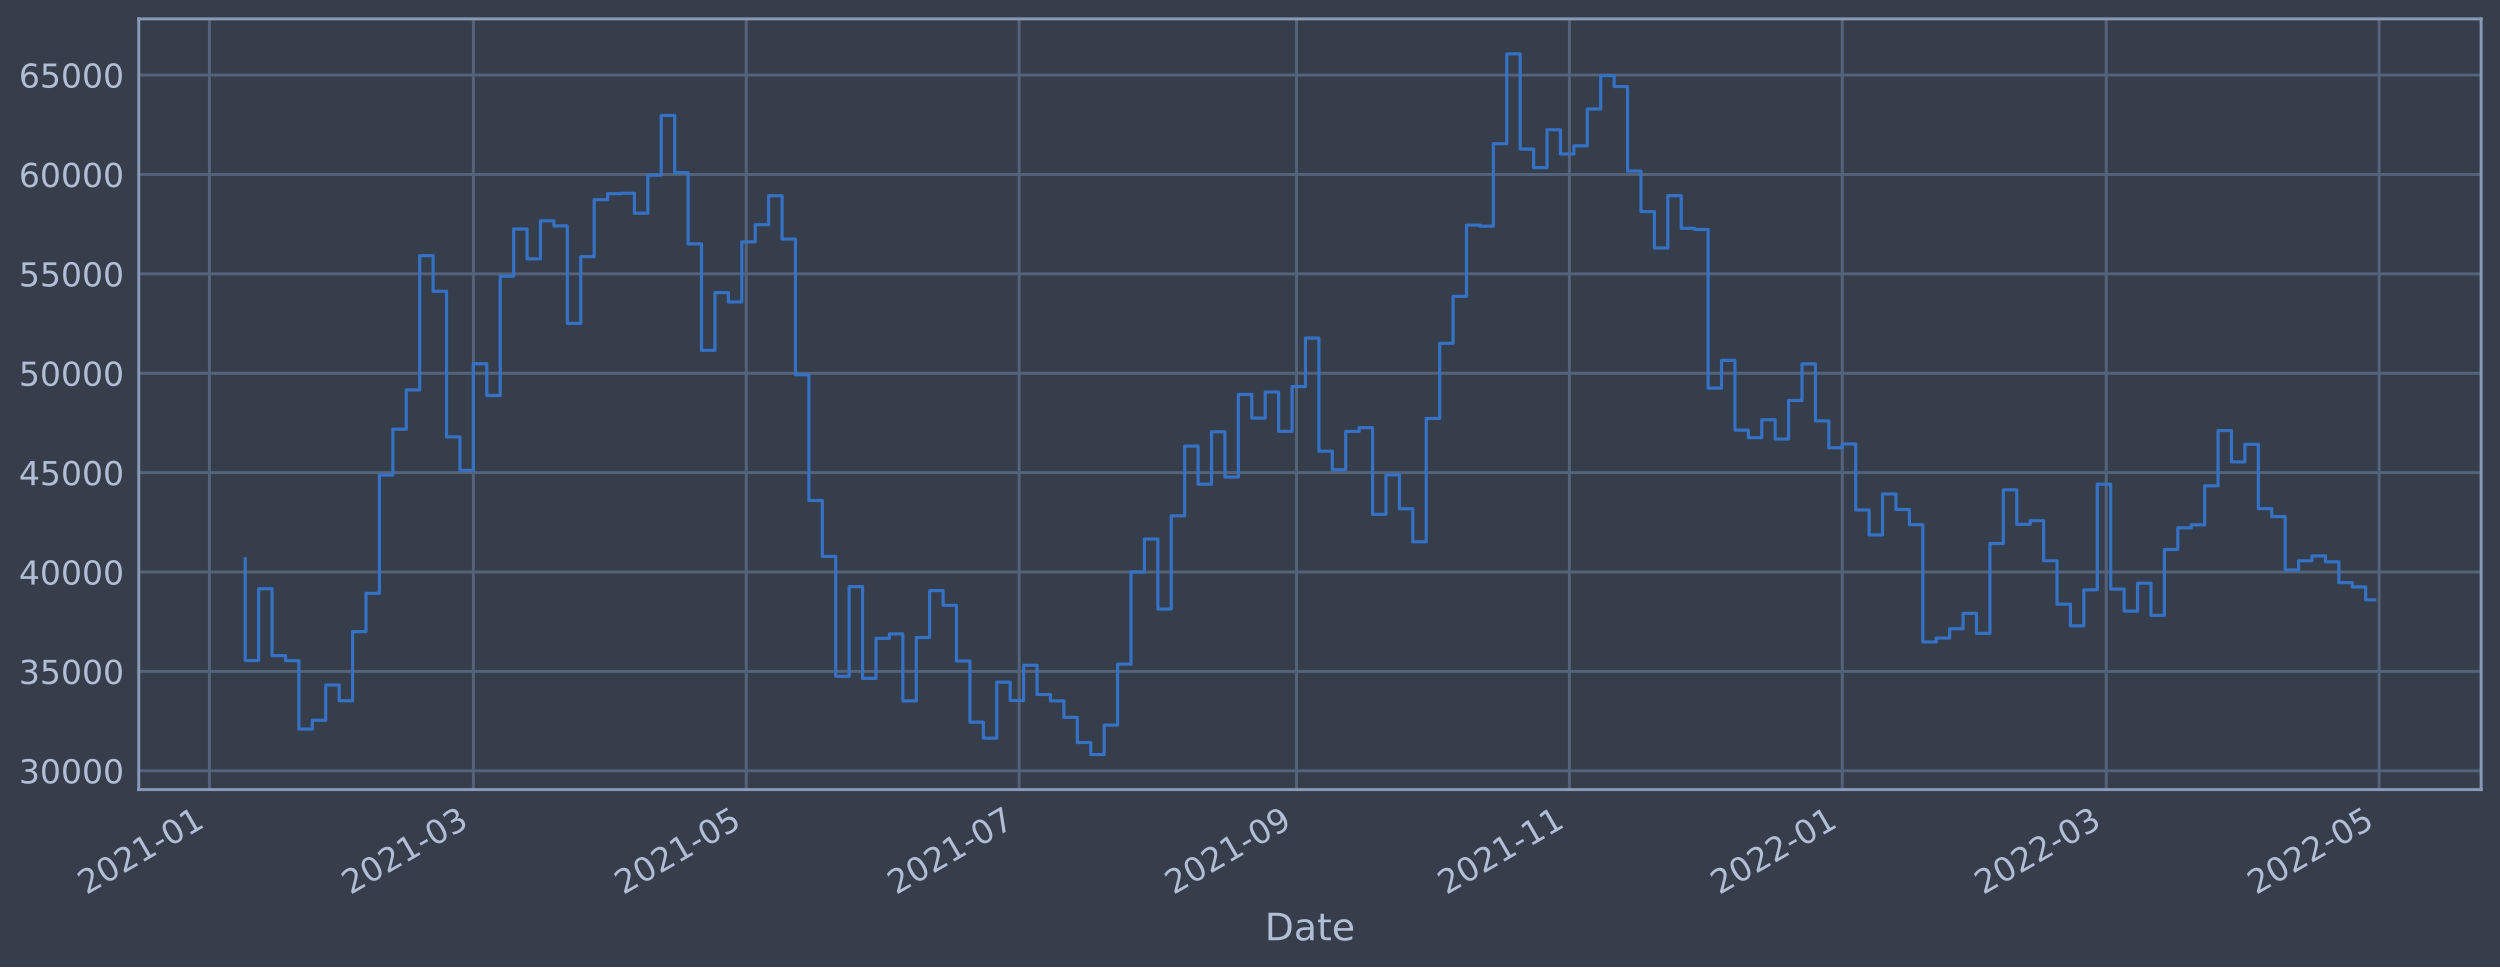
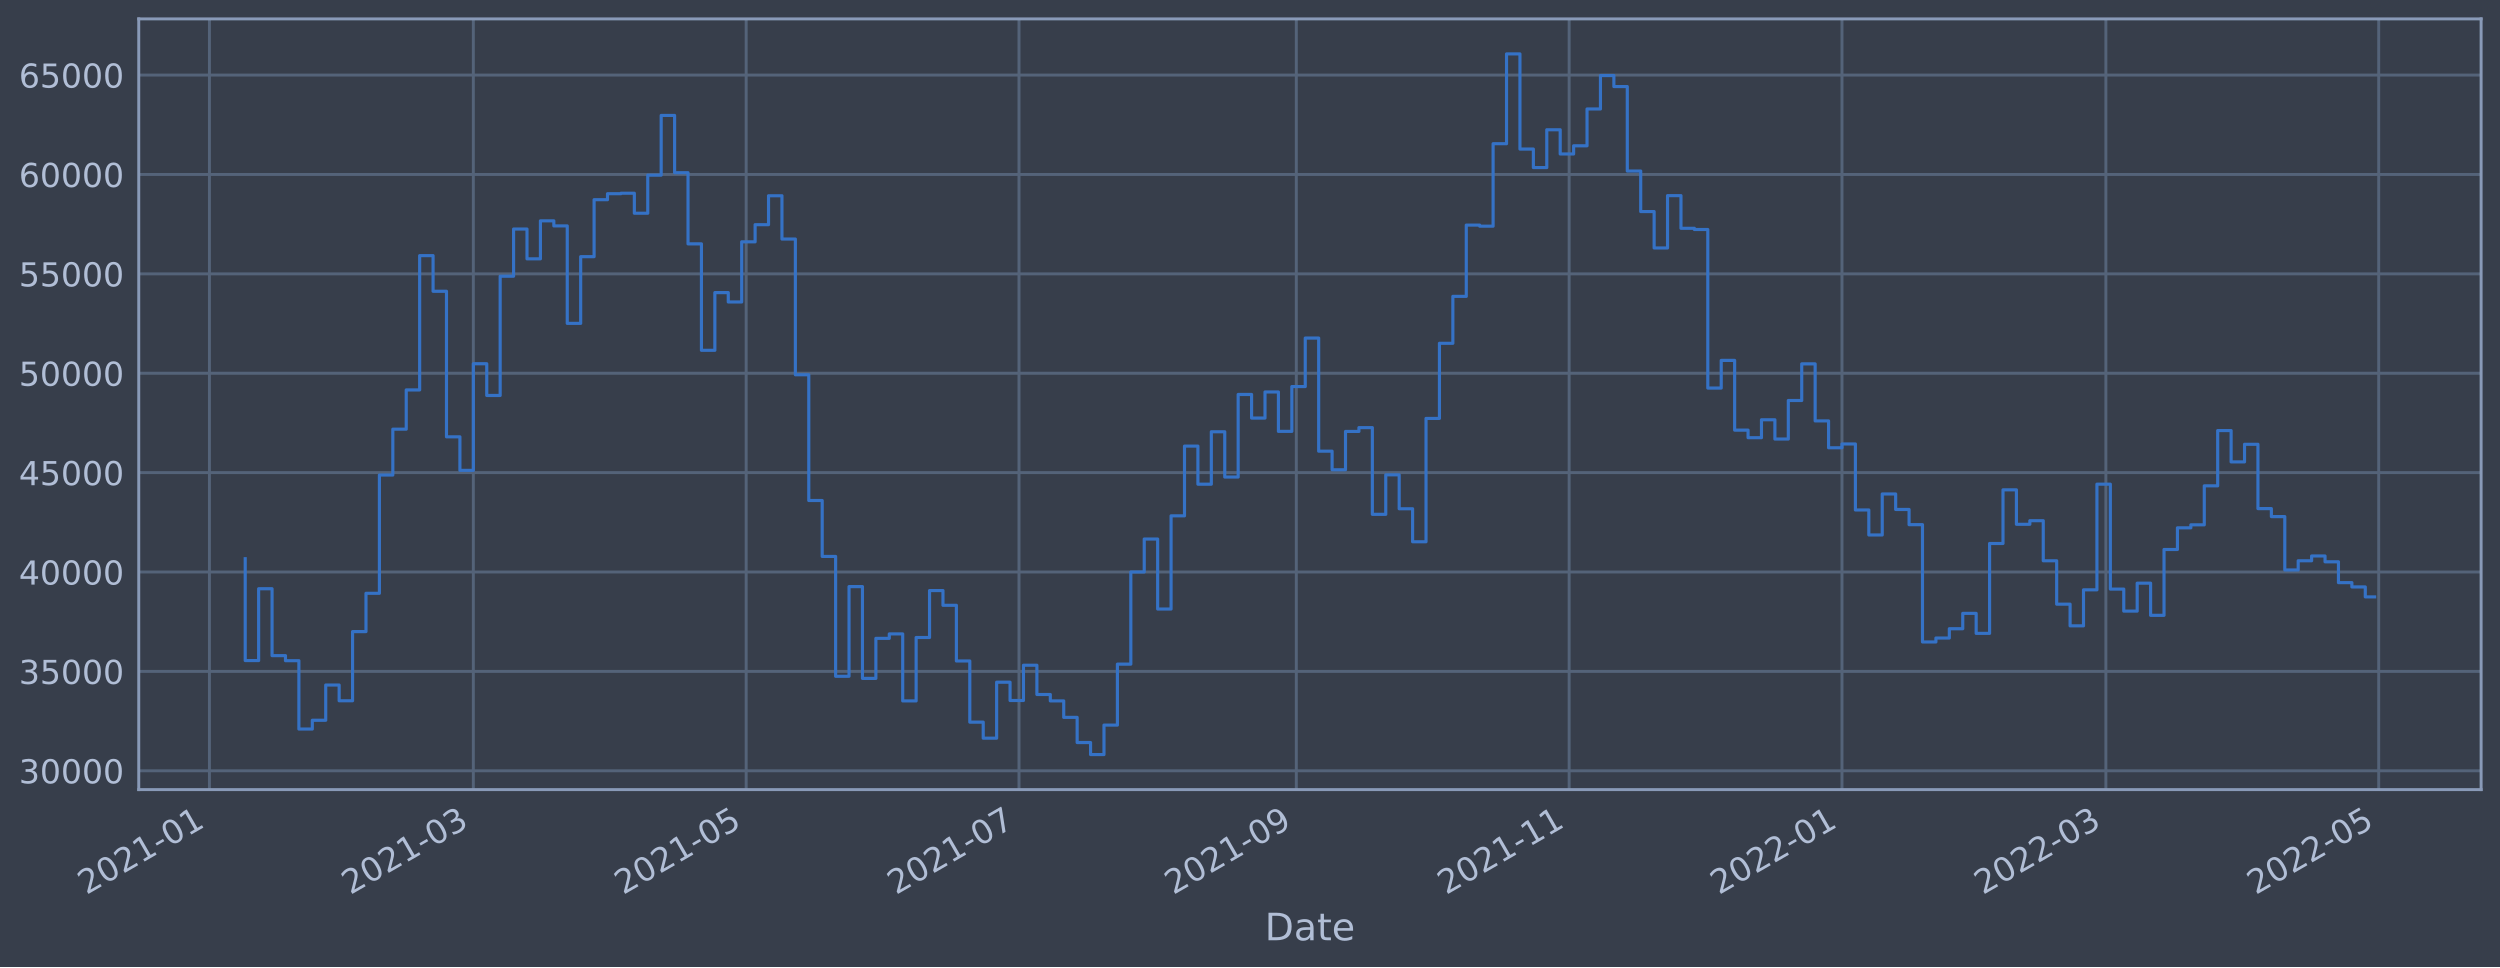
<svg xmlns="http://www.w3.org/2000/svg" xmlns:xlink="http://www.w3.org/1999/xlink" width="952.884pt" height="368.58pt" viewBox="0 0 952.884 368.58" version="1.1">
  <defs>
    <style type="text/css">*{stroke-linejoin: round; stroke-linecap: butt}</style>
  </defs>
  <g id="figure_1">
    <g id="patch_1">
      <path d="M 0 368.58  L 952.884 368.58  L 952.884 0  L 0 0  z " style="fill: #373e4b" />
    </g>
    <g id="axes_1">
      <g id="patch_2">
        <path d="M 52.884 300.96  L 945.684 300.96  L 945.684 7.2  L 52.884 7.2  z " style="fill: #373e4b" />
      </g>
      <g id="matplotlib.axis_1">
        <g id="xtick_1">
          <g id="line2d_1">
-             <path d="M 79.825 300.96  L 79.825 7.2  " clip-path="url(#p3260f04698)" style="fill: none; stroke: #546379; stroke-width: 1.12; stroke-linecap: square" />
+             <path d="M 79.827 300.96  L 79.827 7.2  " clip-path="url(#p9dd2f6c069)" style="fill: none; stroke: #546379; stroke-width: 1.12; stroke-linecap: square" />
          </g>
          <g id="line2d_2" />
          <g id="text_1">
-             <g style="fill: #b1bed6" transform="translate(32.92133 341.1745)rotate(-30)scale(0.126 -0.126)">
+             <g style="fill: #b1bed6" transform="translate(32.92393 341.1745)rotate(-30)scale(0.126 -0.126)">
              <defs>
                <path id="DejaVuSans-32" d="M 1228 531  L 3431 531  L 3431 0  L 469 0  L 469 531  Q 828 903 1448 1529  Q 2069 2156 2228 2338  Q 2531 2678 2651 2914  Q 2772 3150 2772 3378  Q 2772 3750 2511 3984  Q 2250 4219 1831 4219  Q 1534 4219 1204 4116  Q 875 4013 500 3803  L 500 4441  Q 881 4594 1212 4672  Q 1544 4750 1819 4750  Q 2544 4750 2975 4387  Q 3406 4025 3406 3419  Q 3406 3131 3298 2873  Q 3191 2616 2906 2266  Q 2828 2175 2409 1742  Q 1991 1309 1228 531  z " transform="scale(0.015625)" />
                <path id="DejaVuSans-30" d="M 2034 4250  Q 1547 4250 1301 3770  Q 1056 3291 1056 2328  Q 1056 1369 1301 889  Q 1547 409 2034 409  Q 2525 409 2770 889  Q 3016 1369 3016 2328  Q 3016 3291 2770 3770  Q 2525 4250 2034 4250  z M 2034 4750  Q 2819 4750 3233 4129  Q 3647 3509 3647 2328  Q 3647 1150 3233 529  Q 2819 -91 2034 -91  Q 1250 -91 836 529  Q 422 1150 422 2328  Q 422 3509 836 4129  Q 1250 4750 2034 4750  z " transform="scale(0.015625)" />
                <path id="DejaVuSans-31" d="M 794 531  L 1825 531  L 1825 4091  L 703 3866  L 703 4441  L 1819 4666  L 2450 4666  L 2450 531  L 3481 531  L 3481 0  L 794 0  L 794 531  z " transform="scale(0.015625)" />
                <path id="DejaVuSans-2d" d="M 313 2009  L 1997 2009  L 1997 1497  L 313 1497  L 313 2009  z " transform="scale(0.015625)" />
              </defs>
              <use xlink:href="#DejaVuSans-32" />
              <use xlink:href="#DejaVuSans-30" x="63.623" />
              <use xlink:href="#DejaVuSans-32" x="127.246" />
              <use xlink:href="#DejaVuSans-31" x="190.869" />
              <use xlink:href="#DejaVuSans-2d" x="254.492" />
              <use xlink:href="#DejaVuSans-30" x="290.576" />
              <use xlink:href="#DejaVuSans-31" x="354.199" />
            </g>
          </g>
        </g>
        <g id="xtick_2">
          <g id="line2d_3">
-             <path d="M 180.427 300.96  L 180.427 7.2  " clip-path="url(#p3260f04698)" style="fill: none; stroke: #546379; stroke-width: 1.12; stroke-linecap: square" />
+             <path d="M 180.41 300.96  L 180.41 7.2  " clip-path="url(#p9dd2f6c069)" style="fill: none; stroke: #546379; stroke-width: 1.12; stroke-linecap: square" />
          </g>
          <g id="line2d_4" />
          <g id="text_2">
-             <g style="fill: #b1bed6" transform="translate(133.5235 341.1745)rotate(-30)scale(0.126 -0.126)">
+             <g style="fill: #b1bed6" transform="translate(133.5068 341.1745)rotate(-30)scale(0.126 -0.126)">
              <defs>
                <path id="DejaVuSans-33" d="M 2597 2516  Q 3050 2419 3304 2112  Q 3559 1806 3559 1356  Q 3559 666 3084 287  Q 2609 -91 1734 -91  Q 1441 -91 1130 -33  Q 819 25 488 141  L 488 750  Q 750 597 1062 519  Q 1375 441 1716 441  Q 2309 441 2620 675  Q 2931 909 2931 1356  Q 2931 1769 2642 2001  Q 2353 2234 1838 2234  L 1294 2234  L 1294 2753  L 1863 2753  Q 2328 2753 2575 2939  Q 2822 3125 2822 3475  Q 2822 3834 2567 4026  Q 2313 4219 1838 4219  Q 1578 4219 1281 4162  Q 984 4106 628 3988  L 628 4550  Q 988 4650 1302 4700  Q 1616 4750 1894 4750  Q 2613 4750 3031 4423  Q 3450 4097 3450 3541  Q 3450 3153 3228 2886  Q 3006 2619 2597 2516  z " transform="scale(0.015625)" />
              </defs>
              <use xlink:href="#DejaVuSans-32" />
              <use xlink:href="#DejaVuSans-30" x="63.623" />
              <use xlink:href="#DejaVuSans-32" x="127.246" />
              <use xlink:href="#DejaVuSans-31" x="190.869" />
              <use xlink:href="#DejaVuSans-2d" x="254.492" />
              <use xlink:href="#DejaVuSans-30" x="290.576" />
              <use xlink:href="#DejaVuSans-33" x="354.199" />
            </g>
          </g>
        </g>
        <g id="xtick_3">
          <g id="line2d_5">
-             <path d="M 284.439 300.96  L 284.439 7.2  " clip-path="url(#p3260f04698)" style="fill: none; stroke: #546379; stroke-width: 1.12; stroke-linecap: square" />
+             <path d="M 284.403 300.96  L 284.403 7.2  " clip-path="url(#p9dd2f6c069)" style="fill: none; stroke: #546379; stroke-width: 1.12; stroke-linecap: square" />
          </g>
          <g id="line2d_6" />
          <g id="text_3">
-             <g style="fill: #b1bed6" transform="translate(237.5358 341.1745)rotate(-30)scale(0.126 -0.126)">
+             <g style="fill: #b1bed6" transform="translate(237.4993 341.1745)rotate(-30)scale(0.126 -0.126)">
              <defs>
                <path id="DejaVuSans-35" d="M 691 4666  L 3169 4666  L 3169 4134  L 1269 4134  L 1269 2991  Q 1406 3038 1543 3061  Q 1681 3084 1819 3084  Q 2600 3084 3056 2656  Q 3513 2228 3513 1497  Q 3513 744 3044 326  Q 2575 -91 1722 -91  Q 1428 -91 1123 -41  Q 819 9 494 109  L 494 744  Q 775 591 1075 516  Q 1375 441 1709 441  Q 2250 441 2565 725  Q 2881 1009 2881 1497  Q 2881 1984 2565 2268  Q 2250 2553 1709 2553  Q 1456 2553 1204 2497  Q 953 2441 691 2322  L 691 4666  z " transform="scale(0.015625)" />
              </defs>
              <use xlink:href="#DejaVuSans-32" />
              <use xlink:href="#DejaVuSans-30" x="63.623" />
              <use xlink:href="#DejaVuSans-32" x="127.246" />
              <use xlink:href="#DejaVuSans-31" x="190.869" />
              <use xlink:href="#DejaVuSans-2d" x="254.492" />
              <use xlink:href="#DejaVuSans-30" x="290.576" />
              <use xlink:href="#DejaVuSans-35" x="354.199" />
            </g>
          </g>
        </g>
        <g id="xtick_4">
          <g id="line2d_7">
-             <path d="M 388.451 300.96  L 388.451 7.2  " clip-path="url(#p3260f04698)" style="fill: none; stroke: #546379; stroke-width: 1.12; stroke-linecap: square" />
+             <path d="M 388.395 300.96  L 388.395 7.2  " clip-path="url(#p9dd2f6c069)" style="fill: none; stroke: #546379; stroke-width: 1.12; stroke-linecap: square" />
          </g>
          <g id="line2d_8" />
          <g id="text_4">
-             <g style="fill: #b1bed6" transform="translate(341.5482 341.1745)rotate(-30)scale(0.126 -0.126)">
+             <g style="fill: #b1bed6" transform="translate(341.4918 341.1745)rotate(-30)scale(0.126 -0.126)">
              <defs>
                <path id="DejaVuSans-37" d="M 525 4666  L 3525 4666  L 3525 4397  L 1831 0  L 1172 0  L 2766 4134  L 525 4134  L 525 4666  z " transform="scale(0.015625)" />
              </defs>
              <use xlink:href="#DejaVuSans-32" />
              <use xlink:href="#DejaVuSans-30" x="63.623" />
              <use xlink:href="#DejaVuSans-32" x="127.246" />
              <use xlink:href="#DejaVuSans-31" x="190.869" />
              <use xlink:href="#DejaVuSans-2d" x="254.492" />
              <use xlink:href="#DejaVuSans-30" x="290.576" />
              <use xlink:href="#DejaVuSans-37" x="354.199" />
            </g>
          </g>
        </g>
        <g id="xtick_5">
          <g id="line2d_9">
-             <path d="M 494.169 300.96  L 494.169 7.2  " clip-path="url(#p3260f04698)" style="fill: none; stroke: #546379; stroke-width: 1.12; stroke-linecap: square" />
+             <path d="M 494.092 300.96  L 494.092 7.2  " clip-path="url(#p9dd2f6c069)" style="fill: none; stroke: #546379; stroke-width: 1.12; stroke-linecap: square" />
          </g>
          <g id="line2d_10" />
          <g id="text_5">
-             <g style="fill: #b1bed6" transform="translate(447.2657 341.1745)rotate(-30)scale(0.126 -0.126)">
+             <g style="fill: #b1bed6" transform="translate(447.1891 341.1745)rotate(-30)scale(0.126 -0.126)">
              <defs>
                <path id="DejaVuSans-39" d="M 703 97  L 703 672  Q 941 559 1184 500  Q 1428 441 1663 441  Q 2288 441 2617 861  Q 2947 1281 2994 2138  Q 2813 1869 2534 1725  Q 2256 1581 1919 1581  Q 1219 1581 811 2004  Q 403 2428 403 3163  Q 403 3881 828 4315  Q 1253 4750 1959 4750  Q 2769 4750 3195 4129  Q 3622 3509 3622 2328  Q 3622 1225 3098 567  Q 2575 -91 1691 -91  Q 1453 -91 1209 -44  Q 966 3 703 97  z M 1959 2075  Q 2384 2075 2632 2365  Q 2881 2656 2881 3163  Q 2881 3666 2632 3958  Q 2384 4250 1959 4250  Q 1534 4250 1286 3958  Q 1038 3666 1038 3163  Q 1038 2656 1286 2365  Q 1534 2075 1959 2075  z " transform="scale(0.015625)" />
              </defs>
              <use xlink:href="#DejaVuSans-32" />
              <use xlink:href="#DejaVuSans-30" x="63.623" />
              <use xlink:href="#DejaVuSans-32" x="127.246" />
              <use xlink:href="#DejaVuSans-31" x="190.869" />
              <use xlink:href="#DejaVuSans-2d" x="254.492" />
              <use xlink:href="#DejaVuSans-30" x="290.576" />
              <use xlink:href="#DejaVuSans-39" x="354.199" />
            </g>
          </g>
        </g>
        <g id="xtick_6">
          <g id="line2d_11">
-             <path d="M 598.181 300.96  L 598.181 7.2  " clip-path="url(#p3260f04698)" style="fill: none; stroke: #546379; stroke-width: 1.12; stroke-linecap: square" />
+             <path d="M 598.085 300.96  L 598.085 7.2  " clip-path="url(#p9dd2f6c069)" style="fill: none; stroke: #546379; stroke-width: 1.12; stroke-linecap: square" />
          </g>
          <g id="line2d_12" />
          <g id="text_6">
-             <g style="fill: #b1bed6" transform="translate(551.2781 341.1745)rotate(-30)scale(0.126 -0.126)">
+             <g style="fill: #b1bed6" transform="translate(551.1816 341.1745)rotate(-30)scale(0.126 -0.126)">
              <use xlink:href="#DejaVuSans-32" />
              <use xlink:href="#DejaVuSans-30" x="63.623" />
              <use xlink:href="#DejaVuSans-32" x="127.246" />
              <use xlink:href="#DejaVuSans-31" x="190.869" />
              <use xlink:href="#DejaVuSans-2d" x="254.492" />
              <use xlink:href="#DejaVuSans-31" x="290.576" />
              <use xlink:href="#DejaVuSans-31" x="354.199" />
            </g>
          </g>
        </g>
        <g id="xtick_7">
          <g id="line2d_13">
-             <path d="M 702.194 300.96  L 702.194 7.2  " clip-path="url(#p3260f04698)" style="fill: none; stroke: #546379; stroke-width: 1.12; stroke-linecap: square" />
+             <path d="M 702.077 300.96  L 702.077 7.2  " clip-path="url(#p9dd2f6c069)" style="fill: none; stroke: #546379; stroke-width: 1.12; stroke-linecap: square" />
          </g>
          <g id="line2d_14" />
          <g id="text_7">
-             <g style="fill: #b1bed6" transform="translate(655.2905 341.1745)rotate(-30)scale(0.126 -0.126)">
+             <g style="fill: #b1bed6" transform="translate(655.1741 341.1745)rotate(-30)scale(0.126 -0.126)">
              <use xlink:href="#DejaVuSans-32" />
              <use xlink:href="#DejaVuSans-30" x="63.623" />
              <use xlink:href="#DejaVuSans-32" x="127.246" />
              <use xlink:href="#DejaVuSans-32" x="190.869" />
              <use xlink:href="#DejaVuSans-2d" x="254.492" />
              <use xlink:href="#DejaVuSans-30" x="290.576" />
              <use xlink:href="#DejaVuSans-31" x="354.199" />
            </g>
          </g>
        </g>
        <g id="xtick_8">
          <g id="line2d_15">
-             <path d="M 802.796 300.96  L 802.796 7.2  " clip-path="url(#p3260f04698)" style="fill: none; stroke: #546379; stroke-width: 1.12; stroke-linecap: square" />
+             <path d="M 802.66 300.96  L 802.66 7.2  " clip-path="url(#p9dd2f6c069)" style="fill: none; stroke: #546379; stroke-width: 1.12; stroke-linecap: square" />
          </g>
          <g id="line2d_16" />
          <g id="text_8">
-             <g style="fill: #b1bed6" transform="translate(755.8926 341.1745)rotate(-30)scale(0.126 -0.126)">
+             <g style="fill: #b1bed6" transform="translate(755.757 341.1745)rotate(-30)scale(0.126 -0.126)">
              <use xlink:href="#DejaVuSans-32" />
              <use xlink:href="#DejaVuSans-30" x="63.623" />
              <use xlink:href="#DejaVuSans-32" x="127.246" />
              <use xlink:href="#DejaVuSans-32" x="190.869" />
              <use xlink:href="#DejaVuSans-2d" x="254.492" />
              <use xlink:href="#DejaVuSans-30" x="290.576" />
              <use xlink:href="#DejaVuSans-33" x="354.199" />
            </g>
          </g>
        </g>
        <g id="xtick_9">
          <g id="line2d_17">
-             <path d="M 906.808 300.96  L 906.808 7.2  " clip-path="url(#p3260f04698)" style="fill: none; stroke: #546379; stroke-width: 1.12; stroke-linecap: square" />
+             <path d="M 906.653 300.96  L 906.653 7.2  " clip-path="url(#p9dd2f6c069)" style="fill: none; stroke: #546379; stroke-width: 1.12; stroke-linecap: square" />
          </g>
          <g id="line2d_18" />
          <g id="text_9">
-             <g style="fill: #b1bed6" transform="translate(859.905 341.1745)rotate(-30)scale(0.126 -0.126)">
+             <g style="fill: #b1bed6" transform="translate(859.7495 341.1745)rotate(-30)scale(0.126 -0.126)">
              <use xlink:href="#DejaVuSans-32" />
              <use xlink:href="#DejaVuSans-30" x="63.623" />
              <use xlink:href="#DejaVuSans-32" x="127.246" />
              <use xlink:href="#DejaVuSans-32" x="190.869" />
              <use xlink:href="#DejaVuSans-2d" x="254.492" />
              <use xlink:href="#DejaVuSans-30" x="290.576" />
              <use xlink:href="#DejaVuSans-35" x="354.199" />
            </g>
          </g>
        </g>
        <g id="text_10">
          <g style="fill: #b1bed6" transform="translate(482.0746 358.3856)scale(0.144 -0.144)">
            <defs>
              <path id="DejaVuSans-44" d="M 1259 4147  L 1259 519  L 2022 519  Q 2988 519 3436 956  Q 3884 1394 3884 2338  Q 3884 3275 3436 3711  Q 2988 4147 2022 4147  L 1259 4147  z M 628 4666  L 1925 4666  Q 3281 4666 3915 4102  Q 4550 3538 4550 2338  Q 4550 1131 3912 565  Q 3275 0 1925 0  L 628 0  L 628 4666  z " transform="scale(0.015625)" />
              <path id="DejaVuSans-61" d="M 2194 1759  Q 1497 1759 1228 1600  Q 959 1441 959 1056  Q 959 750 1161 570  Q 1363 391 1709 391  Q 2188 391 2477 730  Q 2766 1069 2766 1631  L 2766 1759  L 2194 1759  z M 3341 1997  L 3341 0  L 2766 0  L 2766 531  Q 2569 213 2275 61  Q 1981 -91 1556 -91  Q 1019 -91 701 211  Q 384 513 384 1019  Q 384 1609 779 1909  Q 1175 2209 1959 2209  L 2766 2209  L 2766 2266  Q 2766 2663 2505 2880  Q 2244 3097 1772 3097  Q 1472 3097 1187 3025  Q 903 2953 641 2809  L 641 3341  Q 956 3463 1253 3523  Q 1550 3584 1831 3584  Q 2591 3584 2966 3190  Q 3341 2797 3341 1997  z " transform="scale(0.015625)" />
              <path id="DejaVuSans-74" d="M 1172 4494  L 1172 3500  L 2356 3500  L 2356 3053  L 1172 3053  L 1172 1153  Q 1172 725 1289 603  Q 1406 481 1766 481  L 2356 481  L 2356 0  L 1766 0  Q 1100 0 847 248  Q 594 497 594 1153  L 594 3053  L 172 3053  L 172 3500  L 594 3500  L 594 4494  L 1172 4494  z " transform="scale(0.015625)" />
              <path id="DejaVuSans-65" d="M 3597 1894  L 3597 1613  L 953 1613  Q 991 1019 1311 708  Q 1631 397 2203 397  Q 2534 397 2845 478  Q 3156 559 3463 722  L 3463 178  Q 3153 47 2828 -22  Q 2503 -91 2169 -91  Q 1331 -91 842 396  Q 353 884 353 1716  Q 353 2575 817 3079  Q 1281 3584 2069 3584  Q 2775 3584 3186 3129  Q 3597 2675 3597 1894  z M 3022 2063  Q 3016 2534 2758 2815  Q 2500 3097 2075 3097  Q 1594 3097 1305 2825  Q 1016 2553 972 2059  L 3022 2063  z " transform="scale(0.015625)" />
            </defs>
            <use xlink:href="#DejaVuSans-44" />
            <use xlink:href="#DejaVuSans-61" x="77.002" />
            <use xlink:href="#DejaVuSans-74" x="138.281" />
            <use xlink:href="#DejaVuSans-65" x="177.49" />
          </g>
        </g>
      </g>
      <g id="matplotlib.axis_2">
        <g id="ytick_1">
          <g id="line2d_19">
-             <path d="M 52.884 293.789  L 945.684 293.789  " clip-path="url(#p3260f04698)" style="fill: none; stroke: #546379; stroke-width: 1.12; stroke-linecap: square" />
+             <path d="M 52.884 293.789  L 945.684 293.789  " clip-path="url(#p9dd2f6c069)" style="fill: none; stroke: #546379; stroke-width: 1.12; stroke-linecap: square" />
          </g>
          <g id="line2d_20" />
          <g id="text_11">
            <g style="fill: #b1bed6" transform="translate(7.2 298.5763)scale(0.126 -0.126)">
              <use xlink:href="#DejaVuSans-33" />
              <use xlink:href="#DejaVuSans-30" x="63.623" />
              <use xlink:href="#DejaVuSans-30" x="127.246" />
              <use xlink:href="#DejaVuSans-30" x="190.869" />
              <use xlink:href="#DejaVuSans-30" x="254.492" />
            </g>
          </g>
        </g>
        <g id="ytick_2">
          <g id="line2d_21">
-             <path d="M 52.884 255.907  L 945.684 255.907  " clip-path="url(#p3260f04698)" style="fill: none; stroke: #546379; stroke-width: 1.12; stroke-linecap: square" />
+             <path d="M 52.884 255.907  L 945.684 255.907  " clip-path="url(#p9dd2f6c069)" style="fill: none; stroke: #546379; stroke-width: 1.12; stroke-linecap: square" />
          </g>
          <g id="line2d_22" />
          <g id="text_12">
            <g style="fill: #b1bed6" transform="translate(7.2 260.6936)scale(0.126 -0.126)">
              <use xlink:href="#DejaVuSans-33" />
              <use xlink:href="#DejaVuSans-35" x="63.623" />
              <use xlink:href="#DejaVuSans-30" x="127.246" />
              <use xlink:href="#DejaVuSans-30" x="190.869" />
              <use xlink:href="#DejaVuSans-30" x="254.492" />
            </g>
          </g>
        </g>
        <g id="ytick_3">
          <g id="line2d_23">
-             <path d="M 52.884 218.024  L 945.684 218.024  " clip-path="url(#p3260f04698)" style="fill: none; stroke: #546379; stroke-width: 1.12; stroke-linecap: square" />
+             <path d="M 52.884 218.024  L 945.684 218.024  " clip-path="url(#p9dd2f6c069)" style="fill: none; stroke: #546379; stroke-width: 1.12; stroke-linecap: square" />
          </g>
          <g id="line2d_24" />
          <g id="text_13">
            <g style="fill: #b1bed6" transform="translate(7.2 222.811)scale(0.126 -0.126)">
              <defs>
                <path id="DejaVuSans-34" d="M 2419 4116  L 825 1625  L 2419 1625  L 2419 4116  z M 2253 4666  L 3047 4666  L 3047 1625  L 3713 1625  L 3713 1100  L 3047 1100  L 3047 0  L 2419 0  L 2419 1100  L 313 1100  L 313 1709  L 2253 4666  z " transform="scale(0.015625)" />
              </defs>
              <use xlink:href="#DejaVuSans-34" />
              <use xlink:href="#DejaVuSans-30" x="63.623" />
              <use xlink:href="#DejaVuSans-30" x="127.246" />
              <use xlink:href="#DejaVuSans-30" x="190.869" />
              <use xlink:href="#DejaVuSans-30" x="254.492" />
            </g>
          </g>
        </g>
        <g id="ytick_4">
          <g id="line2d_25">
-             <path d="M 52.884 180.141  L 945.684 180.141  " clip-path="url(#p3260f04698)" style="fill: none; stroke: #546379; stroke-width: 1.12; stroke-linecap: square" />
+             <path d="M 52.884 180.141  L 945.684 180.141  " clip-path="url(#p9dd2f6c069)" style="fill: none; stroke: #546379; stroke-width: 1.12; stroke-linecap: square" />
          </g>
          <g id="line2d_26" />
          <g id="text_14">
            <g style="fill: #b1bed6" transform="translate(7.2 184.9284)scale(0.126 -0.126)">
              <use xlink:href="#DejaVuSans-34" />
              <use xlink:href="#DejaVuSans-35" x="63.623" />
              <use xlink:href="#DejaVuSans-30" x="127.246" />
              <use xlink:href="#DejaVuSans-30" x="190.869" />
              <use xlink:href="#DejaVuSans-30" x="254.492" />
            </g>
          </g>
        </g>
        <g id="ytick_5">
          <g id="line2d_27">
-             <path d="M 52.884 142.259  L 945.684 142.259  " clip-path="url(#p3260f04698)" style="fill: none; stroke: #546379; stroke-width: 1.12; stroke-linecap: square" />
+             <path d="M 52.884 142.259  L 945.684 142.259  " clip-path="url(#p9dd2f6c069)" style="fill: none; stroke: #546379; stroke-width: 1.12; stroke-linecap: square" />
          </g>
          <g id="line2d_28" />
          <g id="text_15">
            <g style="fill: #b1bed6" transform="translate(7.2 147.0457)scale(0.126 -0.126)">
              <use xlink:href="#DejaVuSans-35" />
              <use xlink:href="#DejaVuSans-30" x="63.623" />
              <use xlink:href="#DejaVuSans-30" x="127.246" />
              <use xlink:href="#DejaVuSans-30" x="190.869" />
              <use xlink:href="#DejaVuSans-30" x="254.492" />
            </g>
          </g>
        </g>
        <g id="ytick_6">
          <g id="line2d_29">
-             <path d="M 52.884 104.376  L 945.684 104.376  " clip-path="url(#p3260f04698)" style="fill: none; stroke: #546379; stroke-width: 1.12; stroke-linecap: square" />
+             <path d="M 52.884 104.376  L 945.684 104.376  " clip-path="url(#p9dd2f6c069)" style="fill: none; stroke: #546379; stroke-width: 1.12; stroke-linecap: square" />
          </g>
          <g id="line2d_30" />
          <g id="text_16">
            <g style="fill: #b1bed6" transform="translate(7.2 109.1631)scale(0.126 -0.126)">
              <use xlink:href="#DejaVuSans-35" />
              <use xlink:href="#DejaVuSans-35" x="63.623" />
              <use xlink:href="#DejaVuSans-30" x="127.246" />
              <use xlink:href="#DejaVuSans-30" x="190.869" />
              <use xlink:href="#DejaVuSans-30" x="254.492" />
            </g>
          </g>
        </g>
        <g id="ytick_7">
          <g id="line2d_31">
-             <path d="M 52.884 66.493  L 945.684 66.493  " clip-path="url(#p3260f04698)" style="fill: none; stroke: #546379; stroke-width: 1.12; stroke-linecap: square" />
+             <path d="M 52.884 66.493  L 945.684 66.493  " clip-path="url(#p9dd2f6c069)" style="fill: none; stroke: #546379; stroke-width: 1.12; stroke-linecap: square" />
          </g>
          <g id="line2d_32" />
          <g id="text_17">
            <g style="fill: #b1bed6" transform="translate(7.2 71.28047)scale(0.126 -0.126)">
              <defs>
                <path id="DejaVuSans-36" d="M 2113 2584  Q 1688 2584 1439 2293  Q 1191 2003 1191 1497  Q 1191 994 1439 701  Q 1688 409 2113 409  Q 2538 409 2786 701  Q 3034 994 3034 1497  Q 3034 2003 2786 2293  Q 2538 2584 2113 2584  z M 3366 4563  L 3366 3988  Q 3128 4100 2886 4159  Q 2644 4219 2406 4219  Q 1781 4219 1451 3797  Q 1122 3375 1075 2522  Q 1259 2794 1537 2939  Q 1816 3084 2150 3084  Q 2853 3084 3261 2657  Q 3669 2231 3669 1497  Q 3669 778 3244 343  Q 2819 -91 2113 -91  Q 1303 -91 875 529  Q 447 1150 447 2328  Q 447 3434 972 4092  Q 1497 4750 2381 4750  Q 2619 4750 2861 4703  Q 3103 4656 3366 4563  z " transform="scale(0.015625)" />
              </defs>
              <use xlink:href="#DejaVuSans-36" />
              <use xlink:href="#DejaVuSans-30" x="63.623" />
              <use xlink:href="#DejaVuSans-30" x="127.246" />
              <use xlink:href="#DejaVuSans-30" x="190.869" />
              <use xlink:href="#DejaVuSans-30" x="254.492" />
            </g>
          </g>
        </g>
        <g id="ytick_8">
          <g id="line2d_33">
-             <path d="M 52.884 28.611  L 945.684 28.611  " clip-path="url(#p3260f04698)" style="fill: none; stroke: #546379; stroke-width: 1.12; stroke-linecap: square" />
+             <path d="M 52.884 28.611  L 945.684 28.611  " clip-path="url(#p9dd2f6c069)" style="fill: none; stroke: #546379; stroke-width: 1.12; stroke-linecap: square" />
          </g>
          <g id="line2d_34" />
          <g id="text_18">
            <g style="fill: #b1bed6" transform="translate(7.2 33.39783)scale(0.126 -0.126)">
              <use xlink:href="#DejaVuSans-36" />
              <use xlink:href="#DejaVuSans-35" x="63.623" />
              <use xlink:href="#DejaVuSans-30" x="127.246" />
              <use xlink:href="#DejaVuSans-30" x="190.869" />
              <use xlink:href="#DejaVuSans-30" x="254.492" />
            </g>
          </g>
        </g>
      </g>
      <g id="line2d_35">
-         <path d="M 93.466 212.946  L 93.466 251.778  L 98.581 251.778  L 98.581 224.4  L 103.696 224.4  L 103.696 249.898  L 108.812 249.898  L 108.812 251.823  L 113.927 251.823  L 113.927 277.881  L 119.042 277.881  L 119.042 274.531  L 124.158 274.531  L 124.158 261.102  L 129.273 261.102  L 129.273 267.098  L 134.388 267.098  L 134.388 240.738  L 139.504 240.738  L 139.504 226.145  L 144.619 226.145  L 144.619 181.064  L 149.735 181.064  L 149.735 163.585  L 154.85 163.585  L 154.85 148.622  L 159.965 148.622  L 159.965 97.432  L 165.081 97.432  L 165.081 111.018  L 170.196 111.018  L 170.196 166.5  L 175.311 166.5  L 175.311 179.278  L 180.427 179.278  L 180.427 138.639  L 185.542 138.639  L 185.542 150.732  L 190.657 150.732  L 190.657 105.274  L 195.773 105.274  L 195.773 87.304  L 200.888 87.304  L 200.888 98.658  L 206.004 98.658  L 206.004 84.178  L 211.119 84.178  L 211.119 86.108  L 216.234 86.108  L 216.234 123.255  L 221.35 123.255  L 221.35 97.831  L 226.465 97.831  L 226.465 76.115  L 231.58 76.115  L 231.58 73.833  L 236.696 73.833  L 236.696 73.66  L 241.811 73.66  L 241.811 81.278  L 246.926 81.278  L 246.926 66.76  L 252.042 66.76  L 252.042 43.998  L 257.157 43.998  L 257.157 65.834  L 262.273 65.834  L 262.273 92.951  L 267.388 92.951  L 267.388 133.522  L 272.503 133.522  L 272.503 111.523  L 277.619 111.523  L 277.619 115.103  L 282.734 115.103  L 282.734 92.174  L 287.849 92.174  L 287.849 85.638  L 292.965 85.638  L 292.965 74.609  L 298.08 74.609  L 298.08 91.117  L 303.195 91.117  L 303.195 142.846  L 308.311 142.846  L 308.311 190.777  L 313.426 190.777  L 313.426 212.082  L 318.542 212.082  L 318.542 257.766  L 323.657 257.766  L 323.657 223.585  L 328.772 223.585  L 328.772 258.576  L 333.888 258.576  L 333.888 243.31  L 339.003 243.31  L 339.003 241.621  L 344.118 241.621  L 344.118 267.159  L 349.234 267.159  L 349.234 242.992  L 354.349 242.992  L 354.349 225.094  L 359.464 225.094  L 359.464 230.716  L 364.58 230.716  L 364.58 251.935  L 369.695 251.935  L 369.695 275.245  L 374.811 275.245  L 374.811 281.359  L 379.926 281.359  L 379.926 260.023  L 385.041 260.023  L 385.041 266.992  L 390.157 266.992  L 390.157 253.563  L 395.272 253.563  L 395.272 264.703  L 400.387 264.703  L 400.387 267.153  L 405.503 267.153  L 405.503 273.434  L 410.618 273.434  L 410.618 283.021  L 415.733 283.021  L 415.733 287.607  L 420.849 287.607  L 420.849 276.379  L 425.964 276.379  L 425.964 253.14  L 431.08 253.14  L 431.08 218.005  L 436.195 218.005  L 436.195 205.454  L 441.31 205.454  L 441.31 232.131  L 446.426 232.131  L 446.426 196.613  L 451.541 196.613  L 451.541 170.038  L 456.656 170.038  L 456.656 184.553  L 461.772 184.553  L 461.772 164.561  L 466.887 164.561  L 466.887 181.824  L 472.002 181.824  L 472.002 150.35  L 477.118 150.35  L 477.118 159.347  L 482.233 159.347  L 482.233 149.404  L 487.348 149.404  L 487.348 164.422  L 492.464 164.422  L 492.464 147.342  L 497.579 147.342  L 497.579 128.855  L 502.695 128.855  L 502.695 171.971  L 507.81 171.971  L 507.81 179.044  L 512.925 179.044  L 512.925 164.442  L 518.041 164.442  L 518.041 162.991  L 523.156 162.991  L 523.156 196.04  L 528.271 196.04  L 528.271 180.983  L 533.387 180.983  L 533.387 193.911  L 538.502 193.911  L 538.502 206.49  L 543.617 206.49  L 543.617 159.479  L 548.733 159.479  L 548.733 130.85  L 553.848 130.85  L 553.848 112.958  L 558.964 112.958  L 558.964 85.798  L 564.079 85.798  L 564.079 86.21  L 569.194 86.21  L 569.194 54.779  L 574.31 54.779  L 574.31 20.553  L 579.425 20.553  L 579.425 56.816  L 584.54 56.816  L 584.54 63.878  L 589.656 63.878  L 589.656 49.452  L 594.771 49.452  L 594.771 58.693  L 599.886 58.693  L 599.886 55.569  L 605.002 55.569  L 605.002 41.542  L 610.117 41.542  L 610.117 28.787  L 615.233 28.787  L 615.233 32.998  L 620.348 32.998  L 620.348 65.188  L 625.463 65.188  L 625.463 80.639  L 630.579 80.639  L 630.579 94.515  L 635.694 94.515  L 635.694 74.559  L 640.809 74.559  L 640.809 87.009  L 645.925 87.009  L 645.925 87.482  L 651.04 87.482  L 651.04 147.912  L 656.155 147.912  L 656.155 137.369  L 661.271 137.369  L 661.271 163.947  L 666.386 163.947  L 666.386 166.829  L 671.502 166.829  L 671.502 160  L 676.617 160  L 676.617 167.342  L 681.732 167.342  L 681.732 152.651  L 686.848 152.651  L 686.848 138.691  L 691.963 138.691  L 691.963 160.433  L 697.078 160.433  L 697.078 170.674  L 702.194 170.674  L 702.194 169.216  L 707.309 169.216  L 707.309 194.38  L 712.424 194.38  L 712.424 203.898  L 717.54 203.898  L 717.54 188.279  L 722.655 188.279  L 722.655 194.184  L 727.771 194.184  L 727.771 199.981  L 732.886 199.981  L 732.886 244.687  L 738.001 244.687  L 738.001 243.187  L 743.117 243.187  L 743.117 239.641  L 748.232 239.641  L 748.232 233.794  L 753.347 233.794  L 753.347 241.415  L 758.463 241.415  L 758.463 207.148  L 763.578 207.148  L 763.578 186.708  L 768.693 186.708  L 768.693 199.831  L 773.809 199.831  L 773.809 198.469  L 778.924 198.469  L 778.924 213.738  L 784.04 213.738  L 784.04 230.28  L 789.155 230.28  L 789.155 238.545  L 794.27 238.545  L 794.27 224.813  L 799.386 224.813  L 799.386 184.545  L 804.501 184.545  L 804.501 224.53  L 809.616 224.53  L 809.616 232.931  L 814.732 232.931  L 814.732 222.283  L 819.847 222.283  L 819.847 234.538  L 824.962 234.538  L 824.962 209.439  L 830.078 209.439  L 830.078 201.187  L 835.193 201.187  L 835.193 200.047  L 840.309 200.047  L 840.309 185.185  L 845.424 185.185  L 845.424 164.11  L 850.539 164.11  L 850.539 176.056  L 855.655 176.056  L 855.655 169.341  L 860.77 169.341  L 860.77 193.854  L 865.885 193.854  L 865.885 196.903  L 871.001 196.903  L 871.001 217.25  L 876.116 217.25  L 876.116 213.734  L 881.231 213.734  L 881.231 211.919  L 886.347 211.919  L 886.347 214.13  L 891.462 214.13  L 891.462 222.073  L 896.578 222.073  L 896.578 223.712  L 901.693 223.712  L 901.693 228.621  L 905.102 228.621  L 905.102 228.621  " clip-path="url(#p3260f04698)" style="fill: none; stroke: #3572c6; stroke-width: 1.2; stroke-linecap: square" />
+         <path d="M 93.466 212.946  L 93.466 251.778  L 98.58 251.778  L 98.58 224.4  L 103.694 224.4  L 103.694 249.898  L 108.809 249.898  L 108.809 251.823  L 113.923 251.823  L 113.923 277.881  L 119.037 277.881  L 119.037 274.531  L 124.152 274.531  L 124.152 261.102  L 129.266 261.102  L 129.266 267.098  L 134.381 267.098  L 134.381 240.738  L 139.495 240.738  L 139.495 226.145  L 144.609 226.145  L 144.609 181.064  L 149.724 181.064  L 149.724 163.585  L 154.838 163.585  L 154.838 148.622  L 159.953 148.622  L 159.953 97.432  L 165.067 97.432  L 165.067 111.018  L 170.181 111.018  L 170.181 166.5  L 175.296 166.5  L 175.296 179.278  L 180.41 179.278  L 180.41 138.639  L 185.525 138.639  L 185.525 150.732  L 190.639 150.732  L 190.639 105.274  L 195.753 105.274  L 195.753 87.304  L 200.868 87.304  L 200.868 98.658  L 205.982 98.658  L 205.982 84.178  L 211.096 84.178  L 211.096 86.108  L 216.211 86.108  L 216.211 123.255  L 221.325 123.255  L 221.325 97.831  L 226.44 97.831  L 226.44 76.115  L 231.554 76.115  L 231.554 73.833  L 236.668 73.833  L 236.668 73.66  L 241.783 73.66  L 241.783 81.278  L 246.897 81.278  L 246.897 66.76  L 252.012 66.76  L 252.012 43.998  L 257.126 43.998  L 257.126 65.834  L 262.24 65.834  L 262.24 92.951  L 267.355 92.951  L 267.355 133.522  L 272.469 133.522  L 272.469 111.523  L 277.583 111.523  L 277.583 115.103  L 282.698 115.103  L 282.698 92.174  L 287.812 92.174  L 287.812 85.638  L 292.927 85.638  L 292.927 74.609  L 298.041 74.609  L 298.041 91.117  L 303.155 91.117  L 303.155 142.846  L 308.27 142.846  L 308.27 190.777  L 313.384 190.777  L 313.384 212.082  L 318.499 212.082  L 318.499 257.766  L 323.613 257.766  L 323.613 223.585  L 328.727 223.585  L 328.727 258.576  L 333.842 258.576  L 333.842 243.31  L 338.956 243.31  L 338.956 241.621  L 344.07 241.621  L 344.07 267.159  L 349.185 267.159  L 349.185 242.992  L 354.299 242.992  L 354.299 225.094  L 359.414 225.094  L 359.414 230.716  L 364.528 230.716  L 364.528 251.935  L 369.642 251.935  L 369.642 275.245  L 374.757 275.245  L 374.757 281.359  L 379.871 281.359  L 379.871 260.023  L 384.986 260.023  L 384.986 266.992  L 390.1 266.992  L 390.1 253.563  L 395.214 253.563  L 395.214 264.703  L 400.329 264.703  L 400.329 267.153  L 405.443 267.153  L 405.443 273.434  L 410.557 273.434  L 410.557 283.021  L 415.672 283.021  L 415.672 287.607  L 420.786 287.607  L 420.786 276.379  L 425.901 276.379  L 425.901 253.14  L 431.015 253.14  L 431.015 218.005  L 436.129 218.005  L 436.129 205.454  L 441.244 205.454  L 441.244 232.131  L 446.358 232.131  L 446.358 196.613  L 451.473 196.613  L 451.473 170.038  L 456.587 170.038  L 456.587 184.553  L 461.701 184.553  L 461.701 164.561  L 466.816 164.561  L 466.816 181.824  L 471.93 181.824  L 471.93 150.35  L 477.044 150.35  L 477.044 159.347  L 482.159 159.347  L 482.159 149.404  L 487.273 149.404  L 487.273 164.422  L 492.388 164.422  L 492.388 147.342  L 497.502 147.342  L 497.502 128.855  L 502.616 128.855  L 502.616 171.971  L 507.731 171.971  L 507.731 179.044  L 512.845 179.044  L 512.845 164.442  L 517.96 164.442  L 517.96 162.991  L 523.074 162.991  L 523.074 196.04  L 528.188 196.04  L 528.188 180.983  L 533.303 180.983  L 533.303 193.911  L 538.417 193.911  L 538.417 206.49  L 543.531 206.49  L 543.531 159.479  L 548.646 159.479  L 548.646 130.85  L 553.76 130.85  L 553.76 112.958  L 558.875 112.958  L 558.875 85.798  L 563.989 85.798  L 563.989 86.21  L 569.103 86.21  L 569.103 54.779  L 574.218 54.779  L 574.218 20.553  L 579.332 20.553  L 579.332 56.816  L 584.447 56.816  L 584.447 63.878  L 589.561 63.878  L 589.561 49.452  L 594.675 49.452  L 594.675 58.693  L 599.79 58.693  L 599.79 55.569  L 604.904 55.569  L 604.904 41.542  L 610.018 41.542  L 610.018 28.787  L 615.133 28.787  L 615.133 32.998  L 620.247 32.998  L 620.247 65.188  L 625.362 65.188  L 625.362 80.639  L 630.476 80.639  L 630.476 94.515  L 635.59 94.515  L 635.59 74.559  L 640.705 74.559  L 640.705 87.009  L 645.819 87.009  L 645.819 87.482  L 650.934 87.482  L 650.934 147.912  L 656.048 147.912  L 656.048 137.369  L 661.162 137.369  L 661.162 163.947  L 666.277 163.947  L 666.277 166.829  L 671.391 166.829  L 671.391 160  L 676.505 160  L 676.505 167.342  L 681.62 167.342  L 681.62 152.651  L 686.734 152.651  L 686.734 138.691  L 691.849 138.691  L 691.849 160.433  L 696.963 160.433  L 696.963 170.674  L 702.077 170.674  L 702.077 169.216  L 707.192 169.216  L 707.192 194.38  L 712.306 194.38  L 712.306 203.898  L 717.421 203.898  L 717.421 188.279  L 722.535 188.279  L 722.535 194.184  L 727.649 194.184  L 727.649 199.981  L 732.764 199.981  L 732.764 244.687  L 737.878 244.687  L 737.878 243.187  L 742.992 243.187  L 742.992 239.641  L 748.107 239.641  L 748.107 233.794  L 753.221 233.794  L 753.221 241.415  L 758.336 241.415  L 758.336 207.148  L 763.45 207.148  L 763.45 186.708  L 768.564 186.708  L 768.564 199.831  L 773.679 199.831  L 773.679 198.469  L 778.793 198.469  L 778.793 213.738  L 783.908 213.738  L 783.908 230.28  L 789.022 230.28  L 789.022 238.545  L 794.136 238.545  L 794.136 224.813  L 799.251 224.813  L 799.251 184.545  L 804.365 184.545  L 804.365 224.53  L 809.48 224.53  L 809.48 232.931  L 814.594 232.931  L 814.594 222.283  L 819.708 222.283  L 819.708 234.538  L 824.823 234.538  L 824.823 209.439  L 829.937 209.439  L 829.937 201.187  L 835.051 201.187  L 835.051 200.047  L 840.166 200.047  L 840.166 185.185  L 845.28 185.185  L 845.28 164.11  L 850.395 164.11  L 850.395 176.056  L 855.509 176.056  L 855.509 169.341  L 860.623 169.341  L 860.623 193.854  L 865.738 193.854  L 865.738 196.903  L 870.852 196.903  L 870.852 217.25  L 875.967 217.25  L 875.967 213.734  L 881.081 213.734  L 881.081 211.919  L 886.195 211.919  L 886.195 214.13  L 891.31 214.13  L 891.31 222.073  L 896.424 222.073  L 896.424 223.712  L 901.538 223.712  L 901.538 227.511  L 905.102 227.511  L 905.102 227.511  " clip-path="url(#p9dd2f6c069)" style="fill: none; stroke: #3572c6; stroke-width: 1.2; stroke-linecap: square" />
      </g>
      <g id="patch_3">
        <path d="M 52.884 300.96  L 52.884 7.2  " style="fill: none; stroke: #899ab8; stroke-width: 1.12; stroke-linejoin: miter; stroke-linecap: square" />
      </g>
      <g id="patch_4">
        <path d="M 945.684 300.96  L 945.684 7.2  " style="fill: none; stroke: #899ab8; stroke-width: 1.12; stroke-linejoin: miter; stroke-linecap: square" />
      </g>
      <g id="patch_5">
        <path d="M 52.884 300.96  L 945.684 300.96  " style="fill: none; stroke: #899ab8; stroke-width: 1.12; stroke-linejoin: miter; stroke-linecap: square" />
      </g>
      <g id="patch_6">
        <path d="M 52.884 7.2  L 945.684 7.2  " style="fill: none; stroke: #899ab8; stroke-width: 1.12; stroke-linejoin: miter; stroke-linecap: square" />
      </g>
    </g>
  </g>
  <defs>
-     <clipPath id="p3260f04698">
+     <clipPath id="p9dd2f6c069">
      <rect x="52.884" y="7.2" width="892.8" height="293.76" />
    </clipPath>
  </defs>
</svg>
